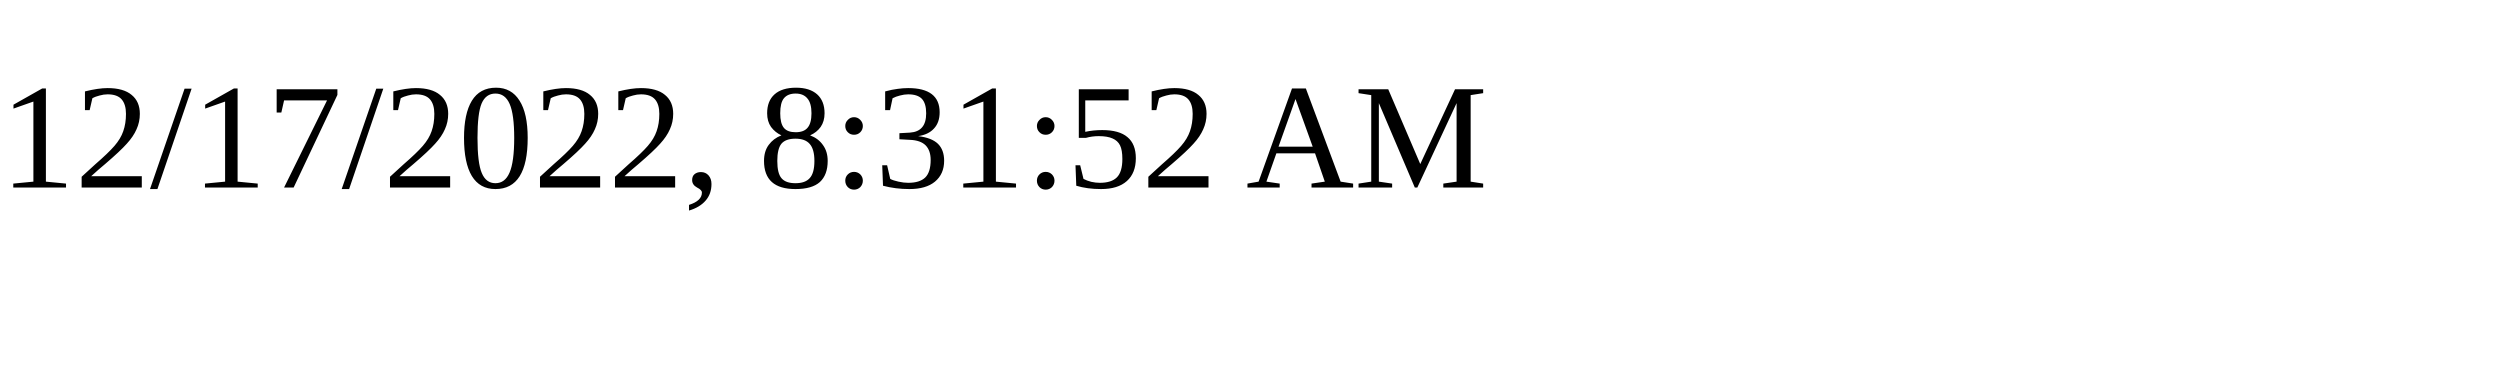
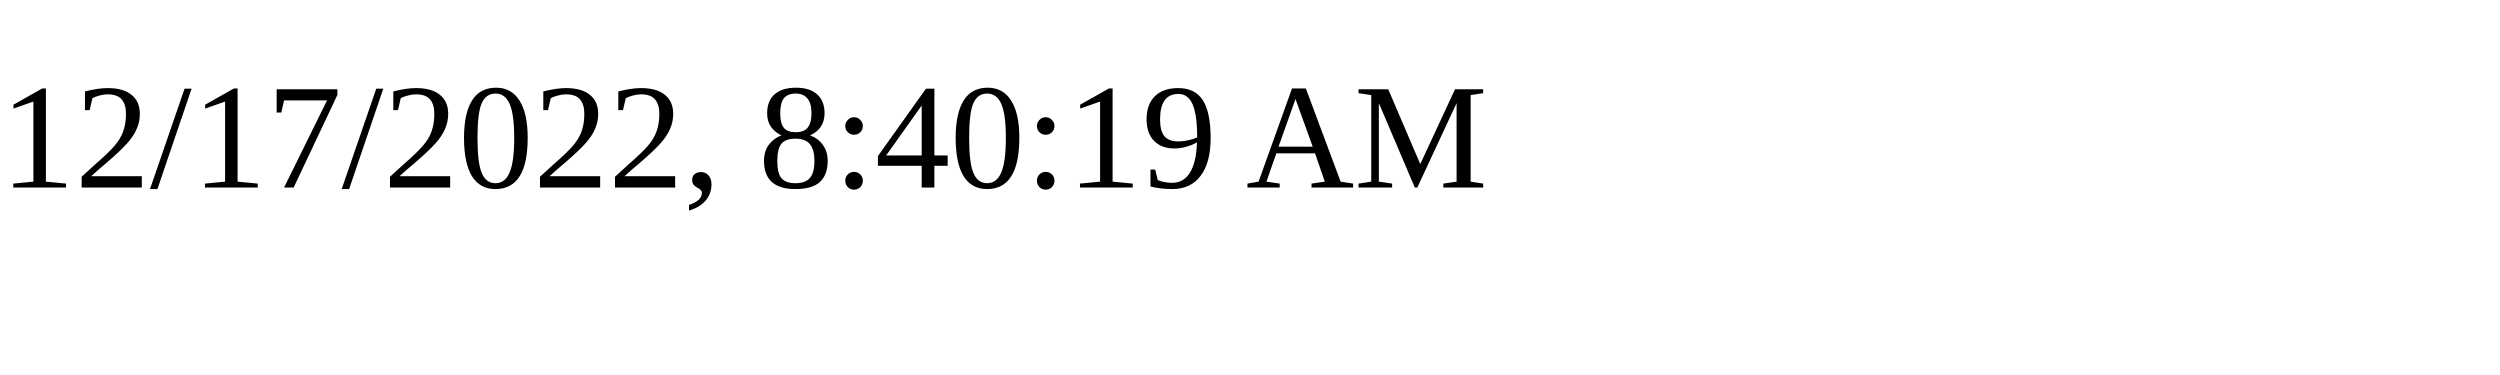
<svg xmlns="http://www.w3.org/2000/svg" height="30" width="200">
-   <text x="0" y="15">12/17/2022, 8:31:52 AM</text>
+   <text x="0" y="15">12/17/2022, 8:40:19 AM</text>
</svg>
